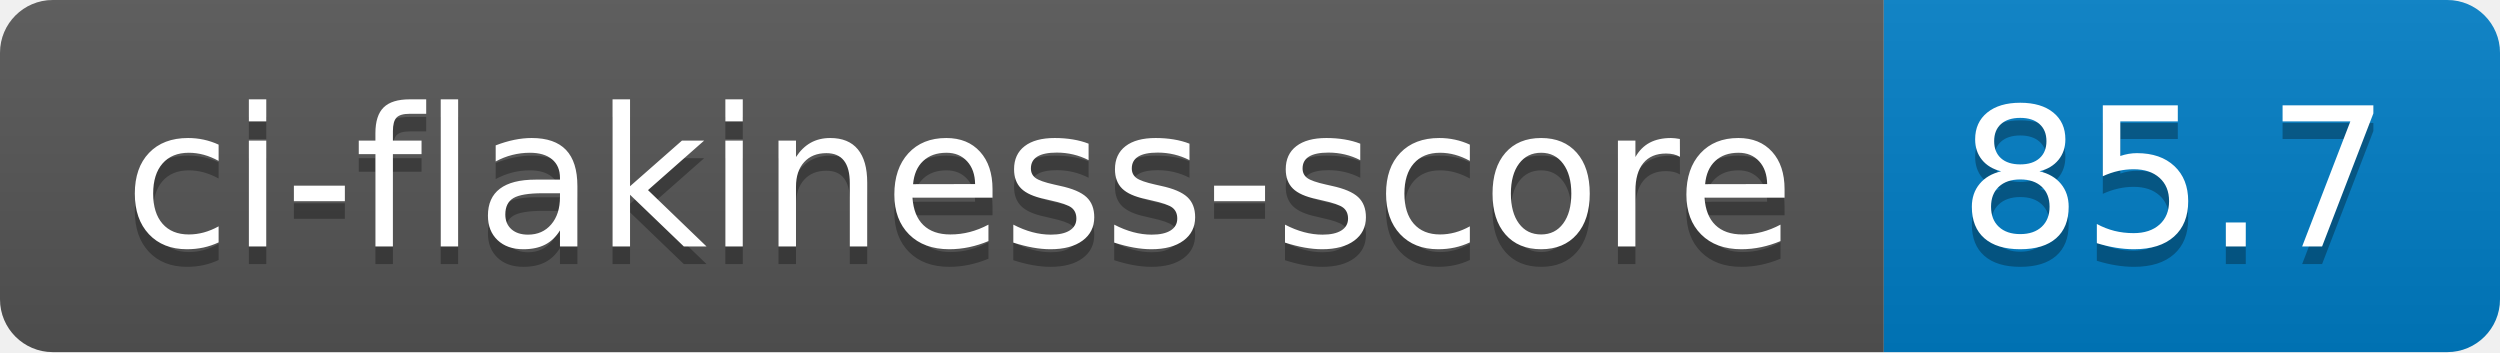
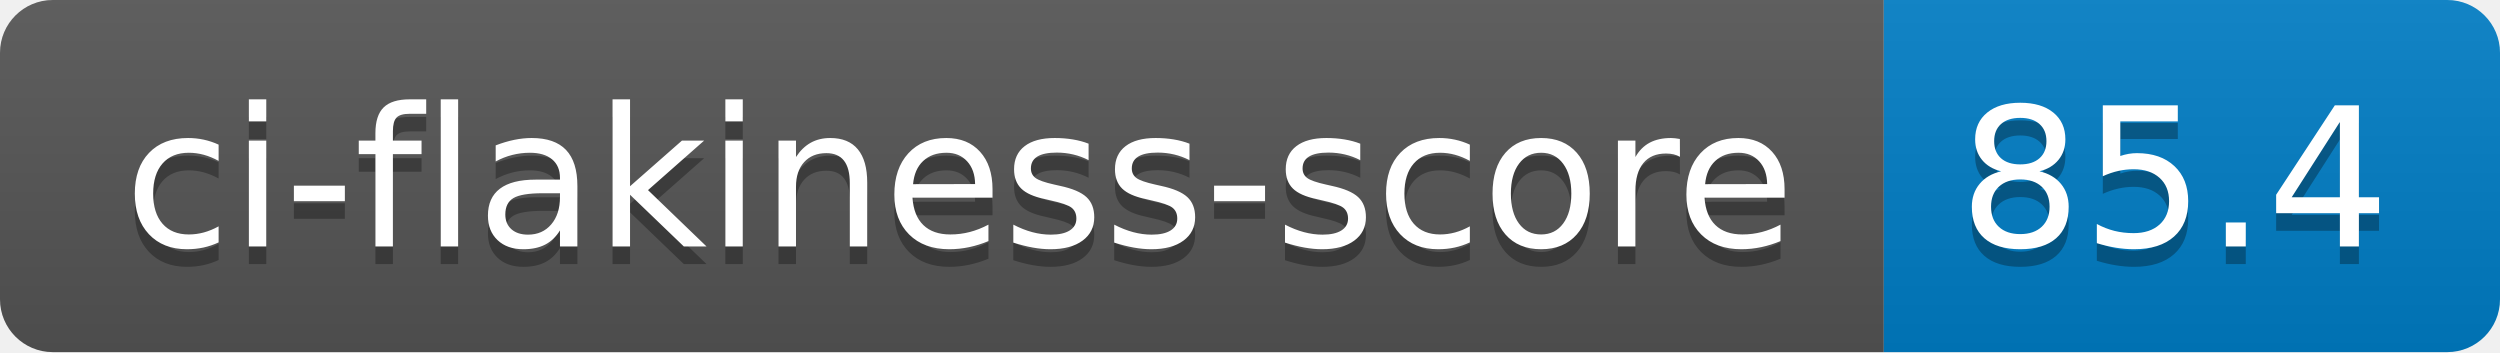
- <svg xmlns="http://www.w3.org/2000/svg" width="142" height="20" role="img" aria-label="ci-flakiness-score: 85.7">
+ <svg xmlns="http://www.w3.org/2000/svg" width="142" height="20" role="img" aria-label="ci-flakiness-score: 85.4">
  <linearGradient id="s" x2="0" y2="100%">
    <stop offset="0" stop-color="#bbb" stop-opacity=".1" />
    <stop offset="1" stop-opacity=".1" />
  </linearGradient>
  <clipPath id="r">
    <rect width="142" height="20" rx="3" fill="#fff" />
  </clipPath>
  <g clip-path="url(#r)">
    <rect width="107" height="20" fill="#555" />
    <rect x="107" width="35" height="20" fill="#007ec6" />
    <rect width="142" height="20" fill="url(#s)" />
  </g>
  <g fill="#fff" text-anchor="middle" font-family="Verdana,Geneva,DejaVu Sans,sans-serif" text-rendering="geometricPrecision" font-size="110">
    <text aria-hidden="true" x="545" y="150" fill="#010101" fill-opacity=".3" transform="scale(.1)" textLength="970">ci-flakiness-score</text>
    <text x="545" y="140" transform="scale(.1)" fill="#fff" textLength="970">ci-flakiness-score</text>
-     <text aria-hidden="true" x="1235" y="150" fill="#010101" fill-opacity=".3" transform="scale(.1)" textLength="250">85.7</text>
-     <text x="1235" y="140" transform="scale(.1)" fill="#fff" textLength="250">85.7</text>
+     <text aria-hidden="true" x="1235" y="150" fill="#010101" fill-opacity=".3" transform="scale(.1)" textLength="250">85.4</text>
+     <text x="1235" y="140" transform="scale(.1)" fill="#fff" textLength="250">85.4</text>
  </g>
</svg>
